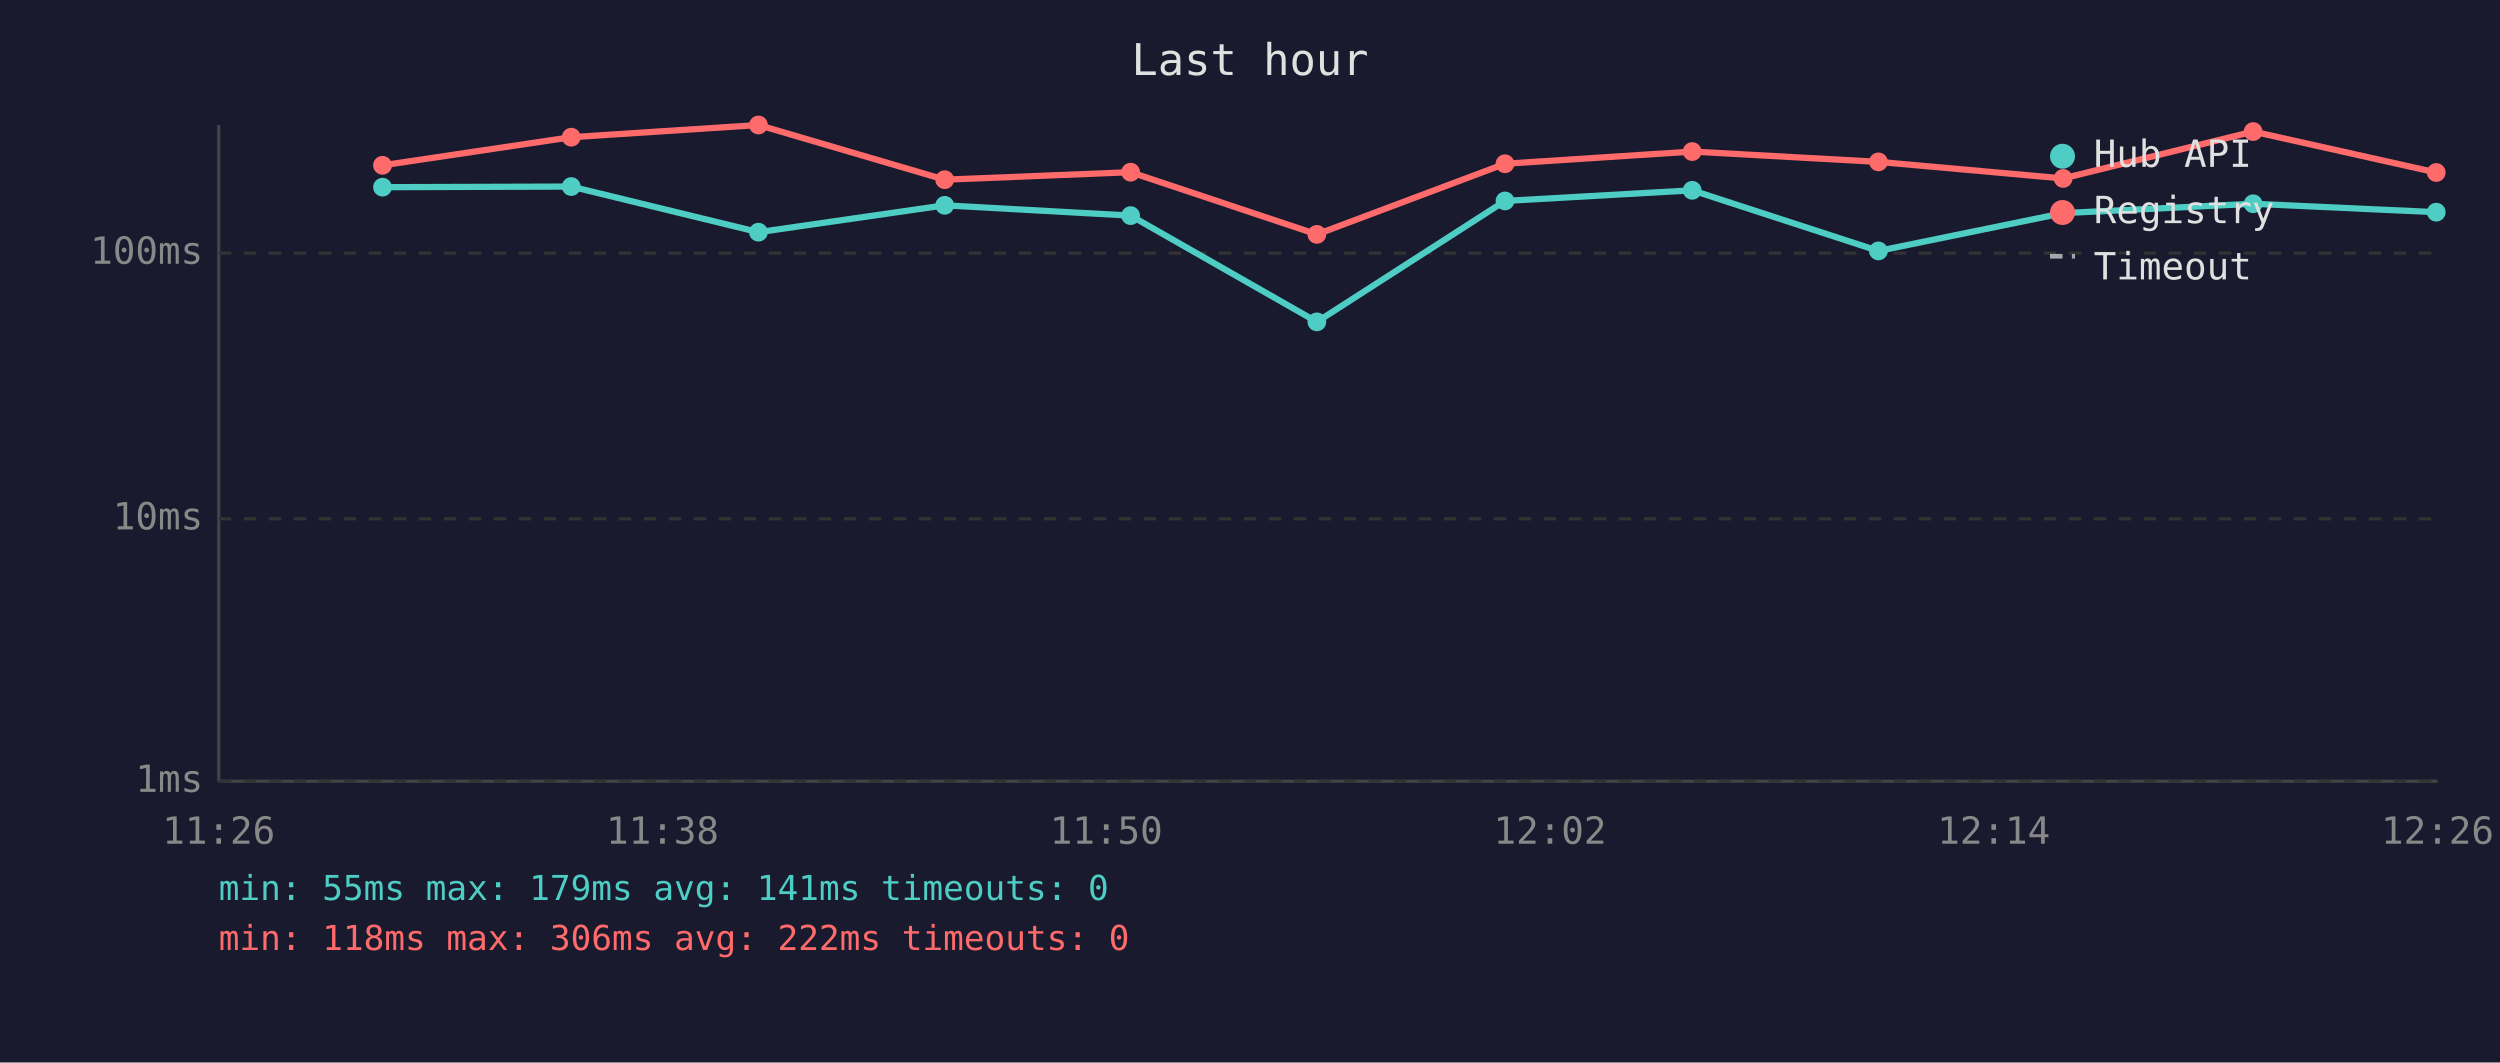
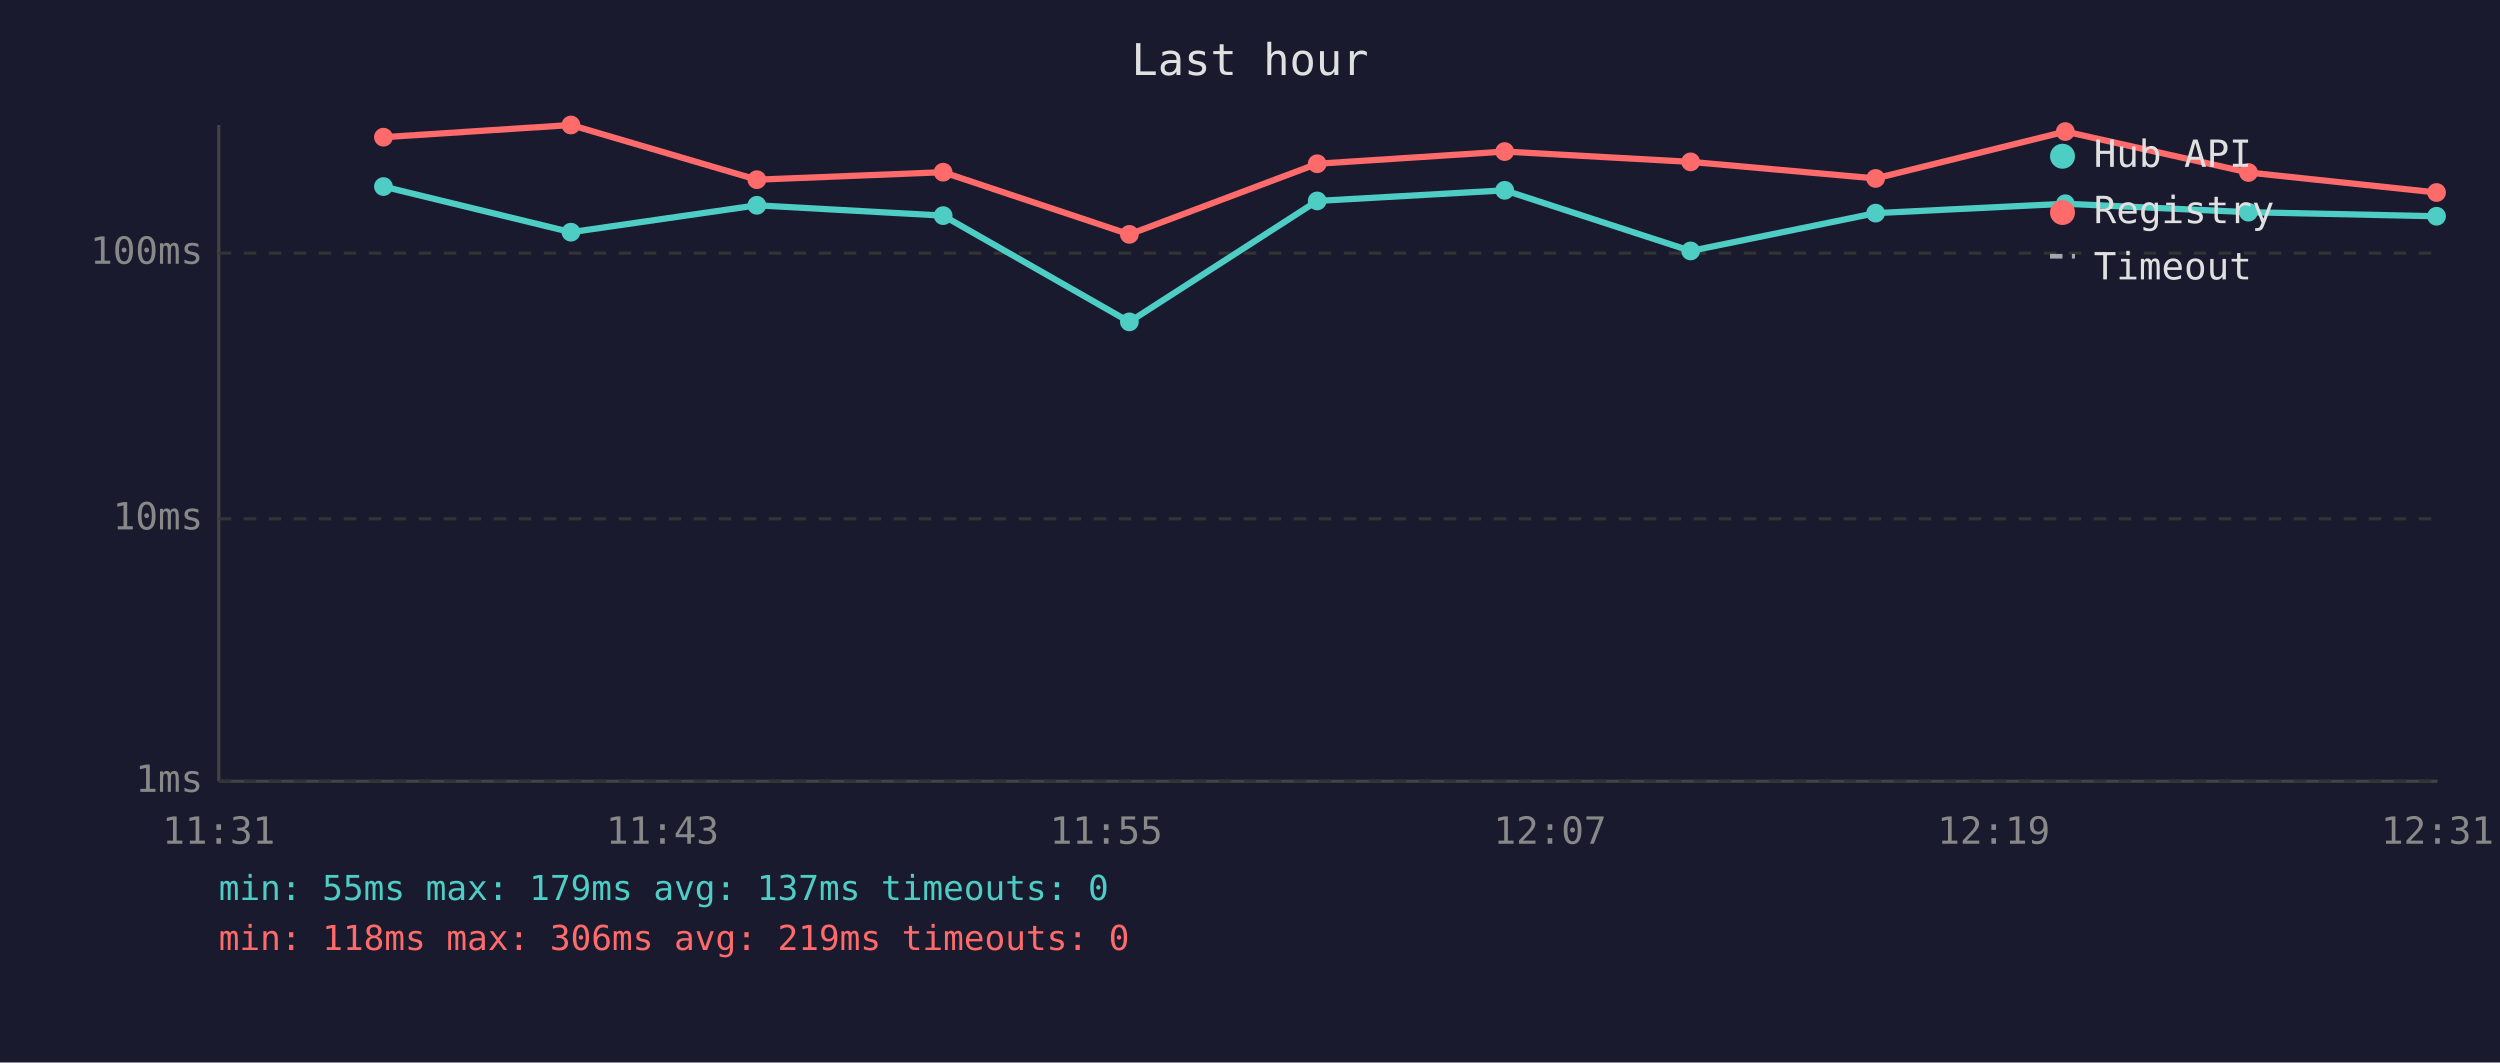
<svg xmlns="http://www.w3.org/2000/svg" viewBox="0 0 800 340" font-family="monospace" font-size="12">
  <rect width="800" height="340" fill="#1a1a2e" />
  <text x="400" y="24" fill="#e0e0e0" font-size="14" text-anchor="middle">Last hour</text>
  <line x1="70" y1="40" x2="70" y2="250" stroke="#444" stroke-width="1" />
  <line x1="70" y1="250" x2="780" y2="250" stroke="#444" stroke-width="1" />
  <line x1="70" y1="250" x2="780" y2="250" stroke="#333" stroke-width="1" stroke-dasharray="4" />
  <text x="65" y="250" fill="#888" text-anchor="end" dominant-baseline="middle">1ms</text>
  <line x1="70" y1="166" x2="780" y2="166" stroke="#333" stroke-width="1" stroke-dasharray="4" />
  <text x="65" y="166" fill="#888" text-anchor="end" dominant-baseline="middle">10ms</text>
  <line x1="70" y1="81" x2="780" y2="81" stroke="#333" stroke-width="1" stroke-dasharray="4" />
  <text x="65" y="81" fill="#888" text-anchor="end" dominant-baseline="middle">100ms</text>
-   <text x="70" y="270" fill="#888" text-anchor="middle">11:26</text>
-   <text x="212" y="270" fill="#888" text-anchor="middle">11:38</text>
-   <text x="354" y="270" fill="#888" text-anchor="middle">11:50</text>
-   <text x="496" y="270" fill="#888" text-anchor="middle">12:02</text>
-   <text x="638" y="270" fill="#888" text-anchor="middle">12:14</text>
-   <text x="780" y="270" fill="#888" text-anchor="middle">12:26</text>
-   <polyline points="122.4,59.9 182.8,59.7 242.7,74.3 302.3,65.7 361.8,69.0 421.4,103.0 481.6,64.3 541.5,60.9 601.1,80.3 660.2,68.2 721.0,65.2 779.6,67.9" fill="none" stroke="#4ecdc4" stroke-width="2" opacity="1" />
-   <circle cx="122.4" cy="59.9" r="3" fill="#4ecdc4" />
-   <circle cx="182.8" cy="59.7" r="3" fill="#4ecdc4" />
-   <circle cx="242.7" cy="74.3" r="3" fill="#4ecdc4" />
-   <circle cx="302.3" cy="65.7" r="3" fill="#4ecdc4" />
-   <circle cx="361.8" cy="69.0" r="3" fill="#4ecdc4" />
-   <circle cx="421.4" cy="103.0" r="3" fill="#4ecdc4" />
-   <circle cx="481.6" cy="64.3" r="3" fill="#4ecdc4" />
-   <circle cx="541.5" cy="60.9" r="3" fill="#4ecdc4" />
-   <circle cx="601.1" cy="80.3" r="3" fill="#4ecdc4" />
-   <circle cx="660.2" cy="68.2" r="3" fill="#4ecdc4" />
-   <circle cx="721.0" cy="65.2" r="3" fill="#4ecdc4" />
-   <circle cx="779.6" cy="67.9" r="3" fill="#4ecdc4" />
-   <polyline points="122.4,52.9 182.8,43.9 242.7,40.0 302.3,57.5 361.8,55.1 421.4,75.0 481.6,52.4 541.5,48.5 601.1,51.8 660.2,57.1 721.0,42.1 779.6,55.2" fill="none" stroke="#ff6b6b" stroke-width="2" opacity="1" />
-   <circle cx="122.4" cy="52.9" r="3" fill="#ff6b6b" />
-   <circle cx="182.8" cy="43.9" r="3" fill="#ff6b6b" />
-   <circle cx="242.7" cy="40.0" r="3" fill="#ff6b6b" />
-   <circle cx="302.3" cy="57.5" r="3" fill="#ff6b6b" />
-   <circle cx="361.8" cy="55.1" r="3" fill="#ff6b6b" />
-   <circle cx="421.4" cy="75.0" r="3" fill="#ff6b6b" />
-   <circle cx="481.6" cy="52.4" r="3" fill="#ff6b6b" />
-   <circle cx="541.5" cy="48.5" r="3" fill="#ff6b6b" />
-   <circle cx="601.1" cy="51.8" r="3" fill="#ff6b6b" />
-   <circle cx="660.2" cy="57.1" r="3" fill="#ff6b6b" />
-   <circle cx="721.0" cy="42.1" r="3" fill="#ff6b6b" />
-   <circle cx="779.6" cy="55.2" r="3" fill="#ff6b6b" />
+   <text x="70" y="270" fill="#888" text-anchor="middle">11:31</text>
+   <text x="212" y="270" fill="#888" text-anchor="middle">11:43</text>
+   <text x="354" y="270" fill="#888" text-anchor="middle">11:55</text>
+   <text x="496" y="270" fill="#888" text-anchor="middle">12:07</text>
+   <text x="638" y="270" fill="#888" text-anchor="middle">12:19</text>
+   <text x="780" y="270" fill="#888" text-anchor="middle">12:31</text>
+   <polyline points="122.7,59.7 182.7,74.3 242.2,65.7 301.8,69.0 361.4,103.0 421.5,64.3 481.5,60.9 541.0,80.3 600.2,68.2 660.9,65.2 719.5,67.9 779.7,69.2" fill="none" stroke="#4ecdc4" stroke-width="2" opacity="1" />
+   <circle cx="122.7" cy="59.7" r="3" fill="#4ecdc4" />
+   <circle cx="182.7" cy="74.3" r="3" fill="#4ecdc4" />
+   <circle cx="242.2" cy="65.7" r="3" fill="#4ecdc4" />
+   <circle cx="301.8" cy="69.0" r="3" fill="#4ecdc4" />
+   <circle cx="361.4" cy="103.0" r="3" fill="#4ecdc4" />
+   <circle cx="421.5" cy="64.3" r="3" fill="#4ecdc4" />
+   <circle cx="481.5" cy="60.9" r="3" fill="#4ecdc4" />
+   <circle cx="541.0" cy="80.3" r="3" fill="#4ecdc4" />
+   <circle cx="600.2" cy="68.2" r="3" fill="#4ecdc4" />
+   <circle cx="660.9" cy="65.2" r="3" fill="#4ecdc4" />
+   <circle cx="719.5" cy="67.9" r="3" fill="#4ecdc4" />
+   <circle cx="779.7" cy="69.2" r="3" fill="#4ecdc4" />
+   <polyline points="122.7,43.9 182.7,40.0 242.2,57.5 301.8,55.1 361.4,75.0 421.5,52.4 481.5,48.5 541.0,51.8 600.2,57.1 660.9,42.1 719.5,55.2 779.7,61.6" fill="none" stroke="#ff6b6b" stroke-width="2" opacity="1" />
+   <circle cx="122.7" cy="43.9" r="3" fill="#ff6b6b" />
+   <circle cx="182.7" cy="40.0" r="3" fill="#ff6b6b" />
+   <circle cx="242.2" cy="57.5" r="3" fill="#ff6b6b" />
+   <circle cx="301.8" cy="55.1" r="3" fill="#ff6b6b" />
+   <circle cx="361.4" cy="75.0" r="3" fill="#ff6b6b" />
+   <circle cx="421.5" cy="52.4" r="3" fill="#ff6b6b" />
+   <circle cx="481.5" cy="48.5" r="3" fill="#ff6b6b" />
+   <circle cx="541.0" cy="51.8" r="3" fill="#ff6b6b" />
+   <circle cx="600.2" cy="57.1" r="3" fill="#ff6b6b" />
+   <circle cx="660.9" cy="42.1" r="3" fill="#ff6b6b" />
+   <circle cx="719.5" cy="55.2" r="3" fill="#ff6b6b" />
+   <circle cx="779.7" cy="61.6" r="3" fill="#ff6b6b" />
  <circle cx="660" cy="50" r="4" fill="#4ecdc4" />
  <text x="670" y="50" fill="#e0e0e0" dominant-baseline="middle">Hub API</text>
  <circle cx="660" cy="68" r="4" fill="#ff6b6b" />
  <text x="670" y="68" fill="#e0e0e0" dominant-baseline="middle">Registry</text>
  <line x1="656" y1="82" x2="664" y2="82" stroke="#e0e0e0" stroke-width="1.5" stroke-dasharray="4,3" opacity="0.7" />
  <text x="670" y="86" fill="#e0e0e0" dominant-baseline="middle">Timeout</text>
-   <text x="70" y="288" fill="#4ecdc4" font-size="11">min: 55ms  max: 179ms  avg: 141ms  timeouts: 0</text>
-   <text x="70" y="304" fill="#ff6b6b" font-size="11">min: 118ms  max: 306ms  avg: 222ms  timeouts: 0</text>
+   <text x="70" y="288" fill="#4ecdc4" font-size="11">min: 55ms  max: 179ms  avg: 137ms  timeouts: 0</text>
+   <text x="70" y="304" fill="#ff6b6b" font-size="11">min: 118ms  max: 306ms  avg: 219ms  timeouts: 0</text>
</svg>
